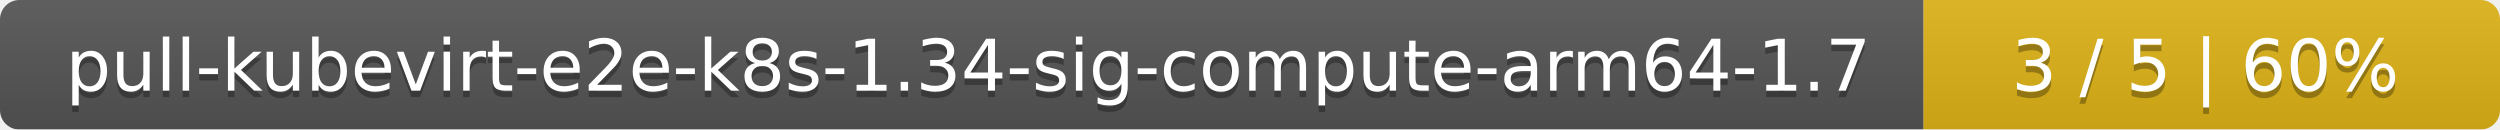
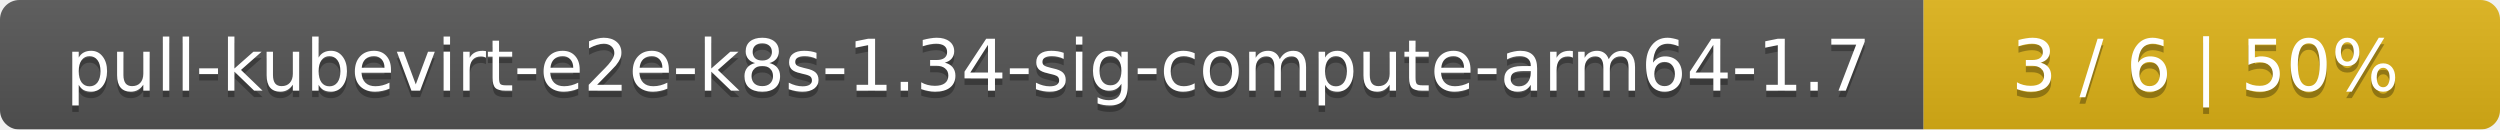
<svg xmlns="http://www.w3.org/2000/svg" width="386" height="20">
  <linearGradient id="smooth" x2="0" y2="100%">
    <stop offset="0" stop-color="#bbb" stop-opacity=".1" />
    <stop offset="1" stop-opacity=".1" />
  </linearGradient>
  <mask id="round">
    <rect width="386" height="20" rx="3" fill="#fff" />
  </mask>
  <g mask="url(#round)">
    <rect width="297" height="20" fill="#555" />
    <rect x="297" width="89" height="20" fill="#dfb317" />
    <rect width="386" height="20" fill="url(#smooth)" />
  </g>
  <g fill="#fff" text-anchor="middle" font-family="DejaVu Sans,Verdana,Geneva,sans-serif" font-size="11">
    <text x="149.5" y="15" fill="#010101" fill-opacity=".3">pull-kubevirt-e2e-k8s-1.34-sig-compute-arm64-1.7</text>
    <text x="149.5" y="14">pull-kubevirt-e2e-k8s-1.34-sig-compute-arm64-1.7</text>
-     <text x="340.5" y="15" fill="#010101" fill-opacity=".3">3 / 5    |    60%</text>
-     <text x="340.5" y="14">3 / 5    |    60%</text>
+     <text x="340.5" y="15" fill="#010101" fill-opacity=".3">3 / 6    |    50%</text>
+     <text x="340.5" y="14">3 / 6    |    50%</text>
  </g>
</svg>
